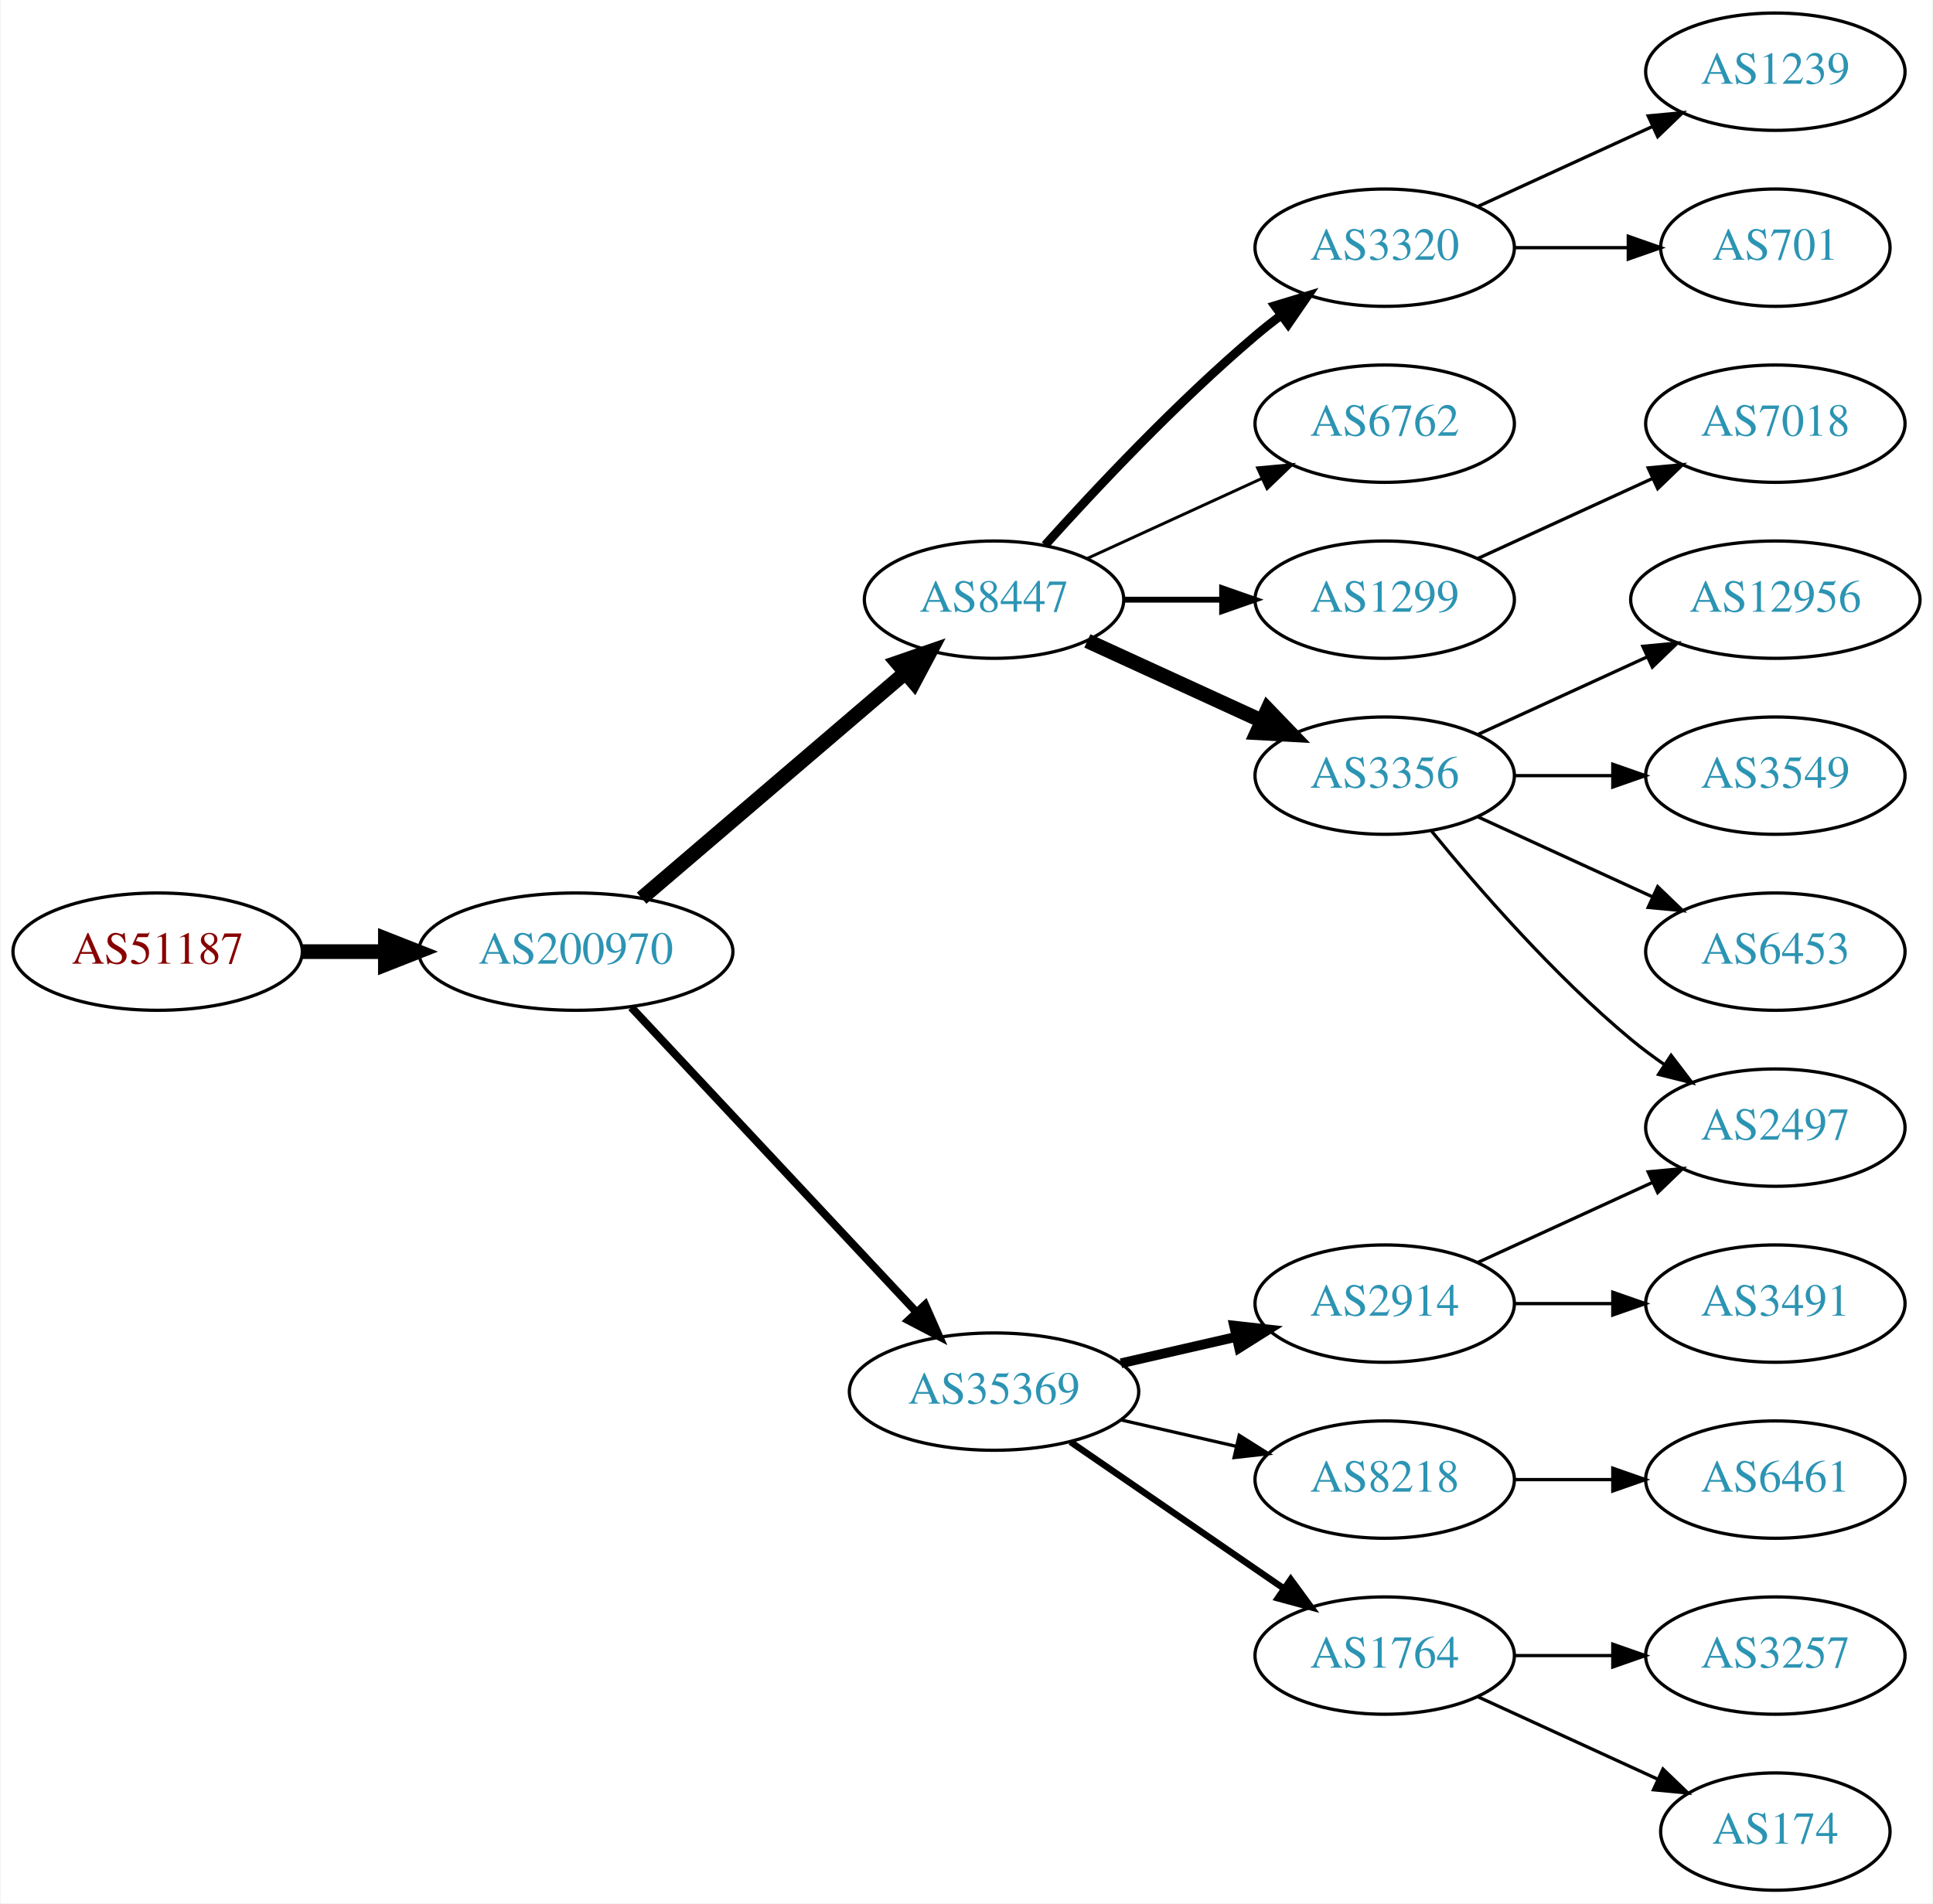
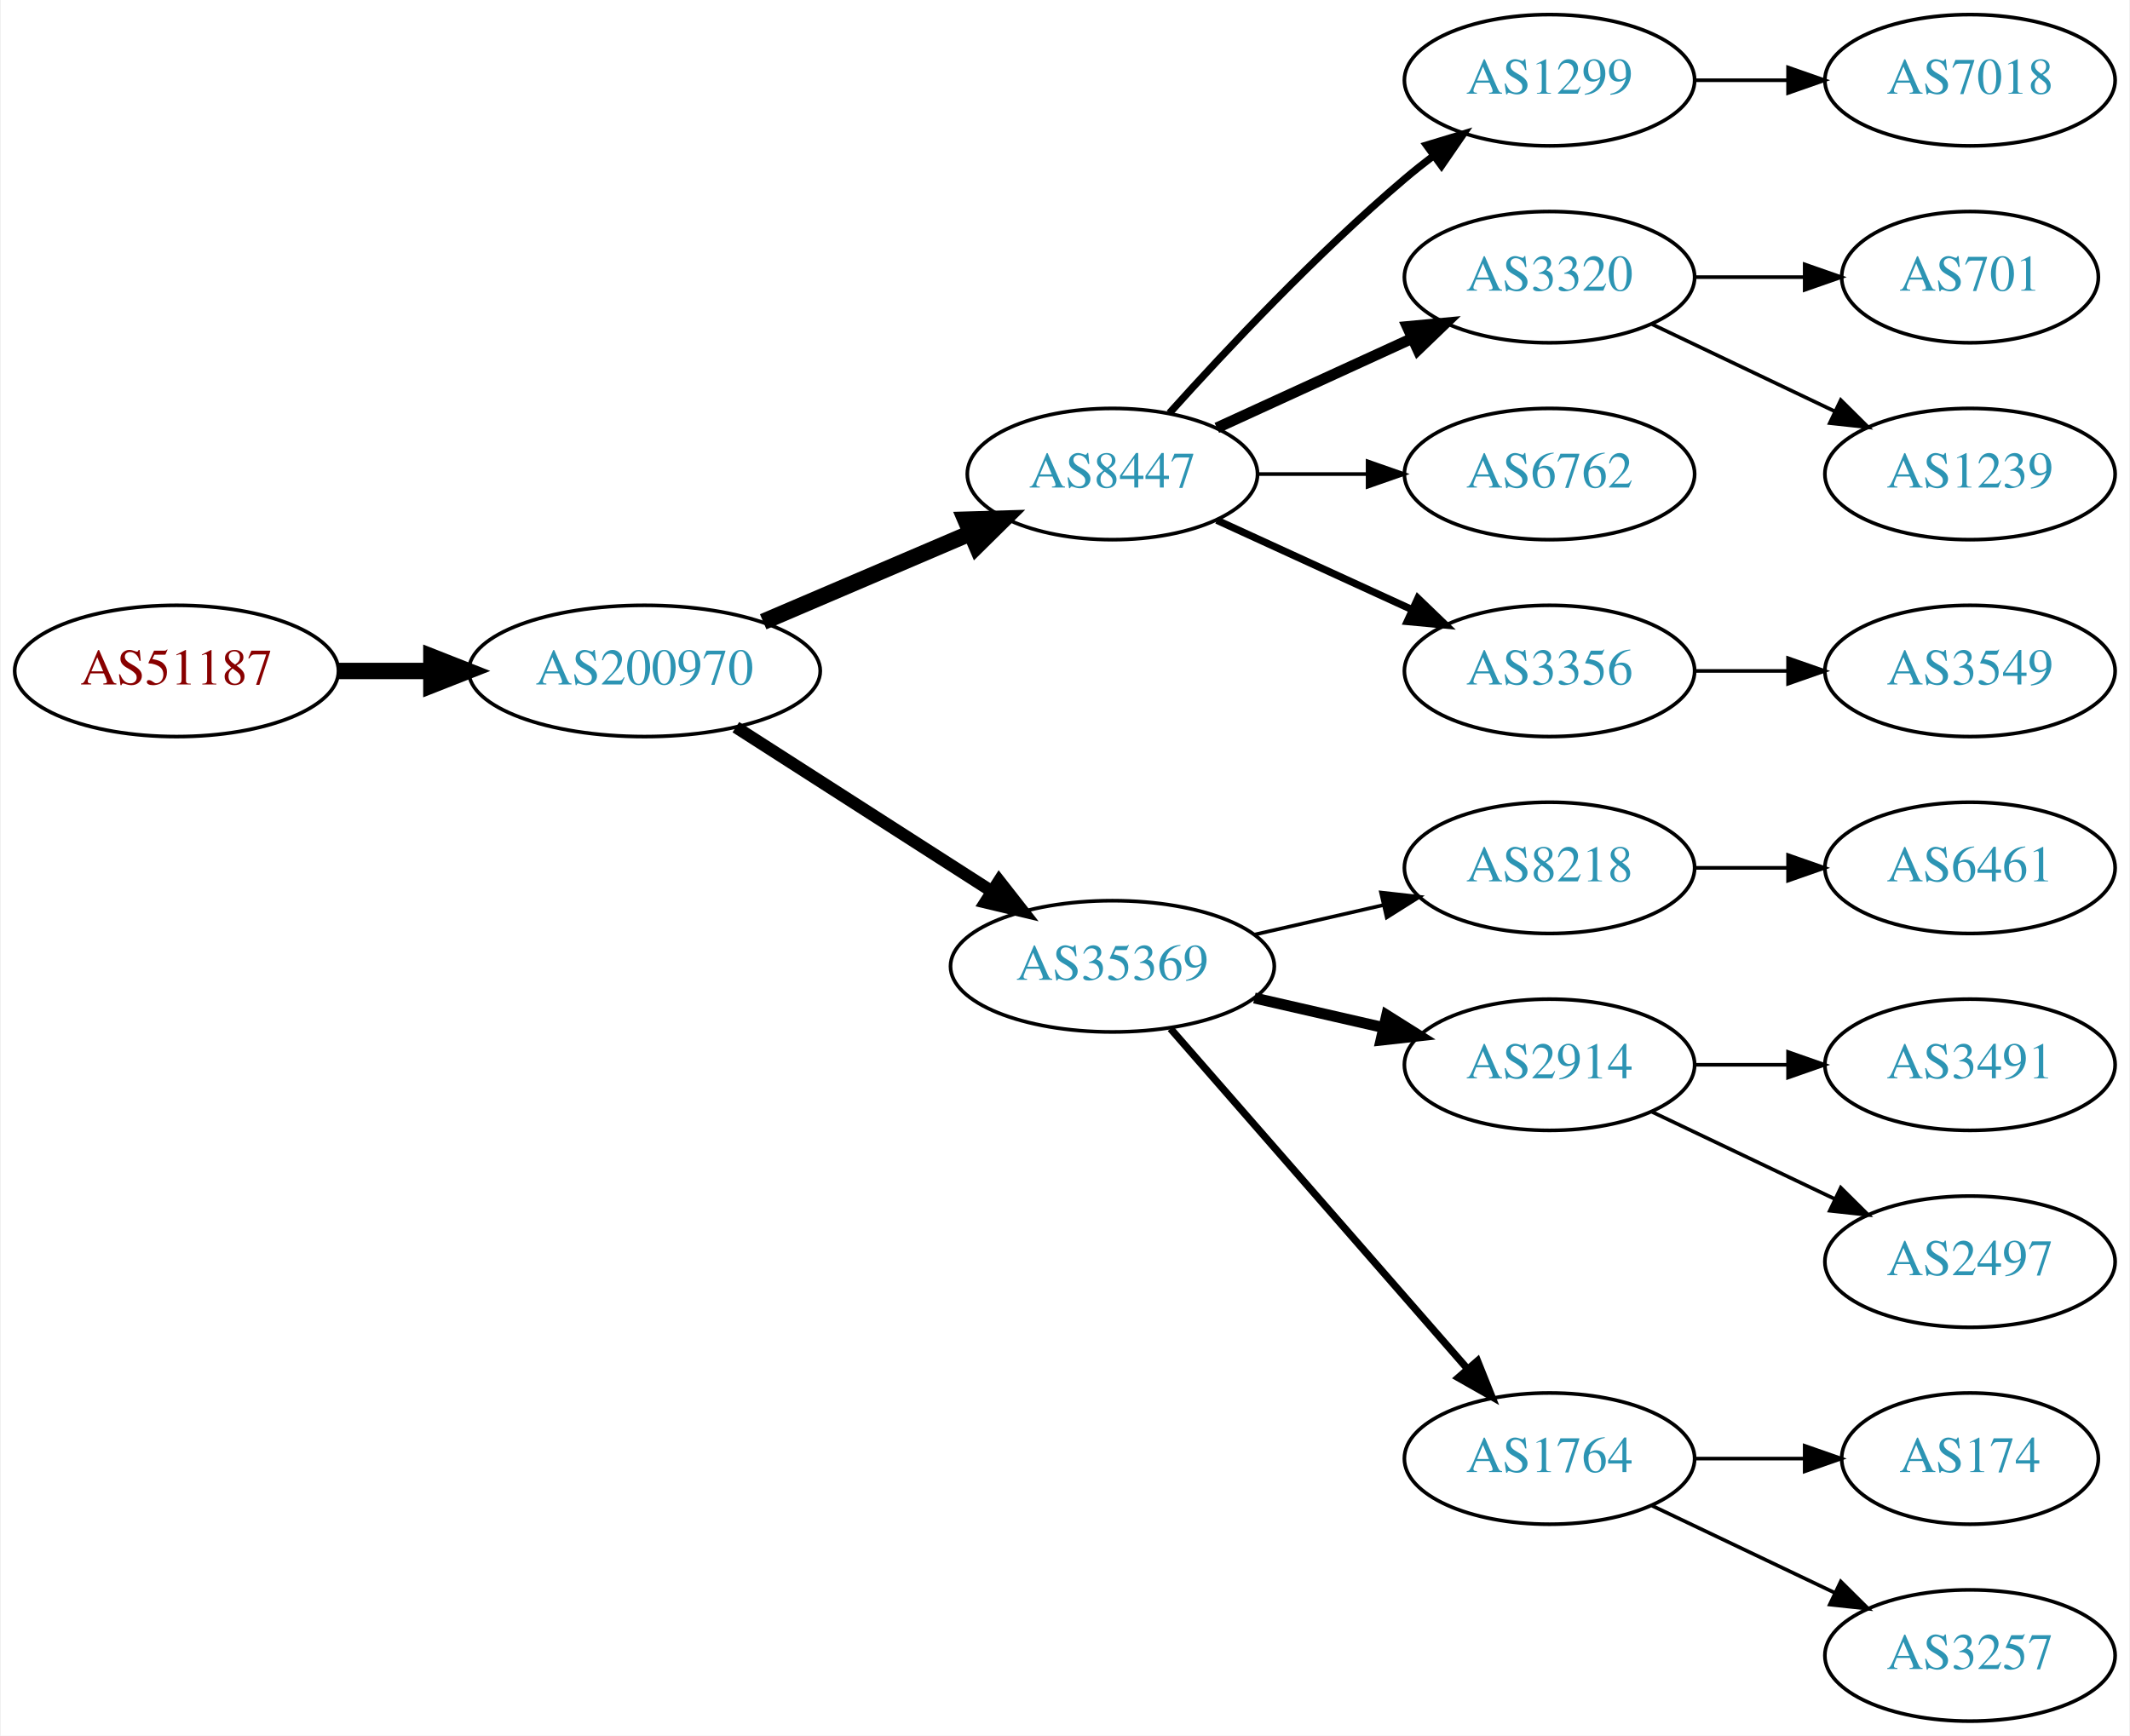
- <svg xmlns="http://www.w3.org/2000/svg" xmlns:xlink="http://www.w3.org/1999/xlink" width="593pt" height="584pt" viewBox="0.00 0.00 592.66 584.00">
-   <g id="graph0" class="graph" transform="scale(1 1) rotate(0) translate(4 580)">
-     <polygon fill="white" stroke="none" points="-4,4 -4,-580 588.661,-580 588.661,4 -4,4" />
+ <svg xmlns="http://www.w3.org/2000/svg" xmlns:xlink="http://www.w3.org/1999/xlink" width="584pt" height="476pt" viewBox="0.00 0.00 583.56 476.00">
+   <g id="graph0" class="graph" transform="scale(1 1) rotate(0) translate(4 472)">
+     <polygon fill="white" stroke="none" points="-4,4 -4,-472 579.562,-472 579.562,4 -4,4" />
    <g id="node1" class="node">
      <g id="a_node1">
        <a xlink:href="/asn/51187" xlink:title="AS51187 ~ HABAU Hoch- und Tiefbau GmbH [AT]">
          <ellipse fill="#ffffff" stroke="black" cx="44.196" cy="-288" rx="44.393" ry="18" />
          <text text-anchor="middle" x="44.196" y="-284.3" font-family="Times,serif" font-size="14.00" fill="#880000">AS51187</text>
        </a>
      </g>
    </g>
    <g id="node2" class="node">
      <g id="a_node2">
        <a xlink:href="/asn/200970" xlink:title="AS200970 ~ Riepert Informationstechnologie OG [AT]">
          <ellipse fill="#ffffff" stroke="black" cx="172.488" cy="-288" rx="48.192" ry="18" />
          <text text-anchor="middle" x="172.488" y="-284.3" font-family="Times,serif" font-size="14.00" fill="#2c94b3">AS200970</text>
        </a>
      </g>
    </g>
    <g id="edge1" class="edge">
      <path fill="none" stroke="black" stroke-width="4.5" d="M88.659,-288C96.775,-288 105.373,-288 113.838,-288" />
      <polygon fill="black" stroke="black" stroke-width="4.5" points="114.057,-291.938 124.057,-288 114.057,-284.063 114.057,-291.938" />
    </g>
    <g id="node3" class="node">
      <g id="a_node3">
        <a xlink:href="/asn/8447" xlink:title="AS8447 ~ A1 Telekom Austria AG [AT]">
-           <ellipse fill="#ffffff" stroke="black" cx="300.78" cy="-396" rx="39.794" ry="18" />
-           <text text-anchor="middle" x="300.78" y="-392.3" font-family="Times,serif" font-size="14.00" fill="#2c94b3">AS8447</text>
+           <ellipse fill="#ffffff" stroke="black" cx="300.78" cy="-342" rx="39.794" ry="18" />
+           <text text-anchor="middle" x="300.78" y="-338.3" font-family="Times,serif" font-size="14.00" fill="#2c94b3">AS8447</text>
        </a>
      </g>
    </g>
    <g id="edge2" class="edge">
-       <path fill="none" stroke="black" stroke-width="4.5" d="M192.669,-304.403C214.243,-322.852 249.41,-352.926 273.524,-373.547" />
-       <polygon fill="black" stroke="black" stroke-width="4.5" points="271.083,-376.641 281.242,-380.148 276.201,-370.656 271.083,-376.641" />
+       <path fill="none" stroke="black" stroke-width="4.5" d="M205.031,-301.487C222.168,-308.815 243.489,-317.931 261.564,-325.66" />
+       <polygon fill="black" stroke="black" stroke-width="4.5" points="260.482,-329.479 271.224,-329.79 263.578,-322.238 260.482,-329.479" />
    </g>
    <g id="node4" class="node">
      <g id="a_node4">
        <a xlink:href="/asn/35369" xlink:title="AS35369 ~ LINZAG-TELEKOM-AS [AT]">
-           <ellipse fill="#ffffff" stroke="black" cx="300.78" cy="-153" rx="44.393" ry="18" />
-           <text text-anchor="middle" x="300.78" y="-149.3" font-family="Times,serif" font-size="14.00" fill="#2c94b3">AS35369</text>
+           <ellipse fill="#ffffff" stroke="black" cx="300.78" cy="-207" rx="44.393" ry="18" />
+           <text text-anchor="middle" x="300.78" y="-203.3" font-family="Times,serif" font-size="14.00" fill="#2c94b3">AS35369</text>
        </a>
      </g>
    </g>
    <g id="edge3" class="edge">
-       <path fill="none" stroke="black" stroke-width="2.455" d="M189.483,-270.902C211.593,-247.267 251.622,-204.478 276.894,-177.464" />
-       <polygon fill="black" stroke="black" stroke-width="2.455" points="279.639,-179.653 283.915,-169.959 274.527,-174.871 279.639,-179.653" />
+       <path fill="none" stroke="black" stroke-width="3.375" d="M197.54,-272.574C217.416,-259.826 245.813,-241.613 267.638,-227.615" />
+       <polygon fill="black" stroke="black" stroke-width="3.375" points="269.717,-230.439 276.245,-222.095 265.938,-224.547 269.717,-230.439" />
    </g>
    <g id="node5" class="node">
      <g id="a_node5">
-         <a xlink:href="/asn/3356" xlink:title="AS3356 ~ Level 3 Parent, LLC [US]">
-           <ellipse fill="#ffffff" stroke="black" cx="420.622" cy="-342" rx="39.794" ry="18" />
-           <text text-anchor="middle" x="420.622" y="-338.3" font-family="Times,serif" font-size="14.00" fill="#2c94b3">AS3356</text>
+         <a xlink:href="/asn/1299" xlink:title="AS1299 ~ Telia Carrier [EU]">
+           <ellipse fill="#ffffff" stroke="black" cx="420.622" cy="-450" rx="39.794" ry="18" />
+           <text text-anchor="middle" x="420.622" y="-446.3" font-family="Times,serif" font-size="14.00" fill="#2c94b3">AS1299</text>
        </a>
      </g>
    </g>
    <g id="edge4" class="edge">
-       <path fill="none" stroke="black" stroke-width="4.5" d="M329.409,-383.339C345.366,-376.027 365.636,-366.739 382.919,-358.819" />
-       <polygon fill="black" stroke="black" stroke-width="4.5" points="384.716,-362.327 392.167,-354.581 381.435,-355.168 384.716,-362.327" />
+       <path fill="none" stroke="black" stroke-width="2" d="M316.426,-358.725C331.727,-375.765 356.824,-402.523 380.976,-423 383.473,-425.117 386.133,-427.232 388.845,-429.293" />
+       <polygon fill="black" stroke="black" stroke-width="2" points="386.882,-432.194 397.021,-435.266 391.011,-426.541 386.882,-432.194" />
    </g>
    <g id="node6" class="node">
      <g id="a_node6">
        <a xlink:href="/asn/3320" xlink:title="AS3320 ~ DTAG [DE]">
-           <ellipse fill="#ffffff" stroke="black" cx="420.622" cy="-504" rx="39.794" ry="18" />
-           <text text-anchor="middle" x="420.622" y="-500.3" font-family="Times,serif" font-size="14.00" fill="#2c94b3">AS3320</text>
+           <ellipse fill="#ffffff" stroke="black" cx="420.622" cy="-396" rx="39.794" ry="18" />
+           <text text-anchor="middle" x="420.622" y="-392.3" font-family="Times,serif" font-size="14.00" fill="#2c94b3">AS3320</text>
        </a>
      </g>
    </g>
    <g id="edge5" class="edge">
-       <path fill="none" stroke="black" stroke-width="2.7" d="M316.426,-412.725C331.727,-429.765 356.824,-456.523 380.976,-477 383.473,-479.117 386.133,-481.232 388.845,-483.293" />
-       <polygon fill="black" stroke="black" stroke-width="2.7" points="386.882,-486.194 397.021,-489.266 391.011,-480.541 386.882,-486.194" />
+       <path fill="none" stroke="black" stroke-width="3" d="M329.409,-354.661C345.366,-361.973 365.636,-371.261 382.919,-379.181" />
+       <polygon fill="black" stroke="black" stroke-width="3" points="381.617,-382.435 392.167,-383.419 384.534,-376.071 381.617,-382.435" />
    </g>
    <g id="node7" class="node">
      <g id="a_node7">
        <a xlink:href="/asn/6762" xlink:title="AS6762 ~ TELECOM ITALIA SPARKLE S.p.A. [IT]">
-           <ellipse fill="#ffffff" stroke="black" cx="420.622" cy="-450" rx="39.794" ry="18" />
-           <text text-anchor="middle" x="420.622" y="-446.3" font-family="Times,serif" font-size="14.00" fill="#2c94b3">AS6762</text>
+           <ellipse fill="#ffffff" stroke="black" cx="420.622" cy="-342" rx="39.794" ry="18" />
+           <text text-anchor="middle" x="420.622" y="-338.3" font-family="Times,serif" font-size="14.00" fill="#2c94b3">AS6762</text>
        </a>
      </g>
    </g>
    <g id="edge6" class="edge">
-       <path fill="none" stroke="black" stroke-width="0.9" d="M329.409,-408.661C345.366,-415.973 365.636,-425.261 382.919,-433.181" />
-       <polygon fill="black" stroke="black" stroke-width="0.9" points="381.617,-436.435 392.167,-437.419 384.534,-430.071 381.617,-436.435" />
+       <path fill="none" stroke="black" d="M340.692,-342C350.246,-342 360.595,-342 370.558,-342" />
+       <polygon fill="black" stroke="black" points="370.751,-345.5 380.75,-342 370.75,-338.5 370.751,-345.5" />
    </g>
    <g id="node8" class="node">
      <g id="a_node8">
-         <a xlink:href="/asn/1299" xlink:title="AS1299 ~ Telia Carrier [EU]">
-           <ellipse fill="#ffffff" stroke="black" cx="420.622" cy="-396" rx="39.794" ry="18" />
-           <text text-anchor="middle" x="420.622" y="-392.3" font-family="Times,serif" font-size="14.00" fill="#2c94b3">AS1299</text>
+         <a xlink:href="/asn/3356" xlink:title="AS3356 ~ Level 3 Parent, LLC [US]">
+           <ellipse fill="#ffffff" stroke="black" cx="420.622" cy="-288" rx="39.794" ry="18" />
+           <text text-anchor="middle" x="420.622" y="-284.3" font-family="Times,serif" font-size="14.00" fill="#2c94b3">AS3356</text>
        </a>
      </g>
    </g>
    <g id="edge7" class="edge">
-       <path fill="none" stroke="black" stroke-width="1.8" d="M340.692,-396C350.246,-396 360.595,-396 370.558,-396" />
-       <polygon fill="black" stroke="black" stroke-width="1.8" points="370.751,-399.5 380.75,-396 370.75,-392.5 370.751,-399.5" />
+       <path fill="none" stroke="black" stroke-width="2" d="M329.409,-329.339C345.366,-322.027 365.636,-312.739 382.919,-304.819" />
+       <polygon fill="black" stroke="black" stroke-width="2" points="384.534,-307.929 392.167,-300.581 381.617,-301.565 384.534,-307.929" />
+     </g>
+     <g id="node9" class="node">
+       <g id="a_node9">
+         <a xlink:href="/asn/8218" xlink:title="AS8218 ~ legacy Neotelecoms [FR]">
+           <ellipse fill="#ffffff" stroke="black" cx="420.622" cy="-234" rx="39.794" ry="18" />
+           <text text-anchor="middle" x="420.622" y="-230.3" font-family="Times,serif" font-size="14.00" fill="#2c94b3">AS8218</text>
+         </a>
+       </g>
+     </g>
+     <g id="edge8" class="edge">
+       <path fill="none" stroke="black" d="M339.714,-215.692C350.955,-218.267 363.368,-221.111 374.991,-223.774" />
+       <polygon fill="black" stroke="black" points="374.424,-227.235 384.953,-226.057 375.987,-220.412 374.424,-227.235" />
+     </g>
+     <g id="node10" class="node">
+       <g id="a_node10">
+         <a xlink:href="/asn/2914" xlink:title="AS2914 ~ NTT America, Inc. [US]">
+           <ellipse fill="#ffffff" stroke="black" cx="420.622" cy="-180" rx="39.794" ry="18" />
+           <text text-anchor="middle" x="420.622" y="-176.3" font-family="Times,serif" font-size="14.00" fill="#2c94b3">AS2914</text>
+         </a>
+       </g>
+     </g>
+     <g id="edge9" class="edge">
+       <path fill="none" stroke="black" stroke-width="3" d="M339.714,-198.308C350.955,-195.733 363.368,-192.889 374.991,-190.226" />
+       <polygon fill="black" stroke="black" stroke-width="3" points="375.987,-193.588 384.953,-187.943 374.424,-186.765 375.987,-193.588" />
    </g>
    <g id="node11" class="node">
      <g id="a_node11">
        <a xlink:href="/asn/1764" xlink:title="AS1764 ~ NEXTLAYER-AS [AT]">
          <ellipse fill="#ffffff" stroke="black" cx="420.622" cy="-72" rx="39.794" ry="18" />
          <text text-anchor="middle" x="420.622" y="-68.3" font-family="Times,serif" font-size="14.00" fill="#2c94b3">AS1764</text>
        </a>
      </g>
    </g>
    <g id="edge10" class="edge">
-       <path fill="none" stroke="black" stroke-width="2" d="M324.222,-137.574C342.804,-124.802 369.365,-106.545 389.744,-92.537" />
-       <polygon fill="black" stroke="black" stroke-width="2" points="391.8,-95.371 398.058,-86.822 387.835,-89.602 391.8,-95.371" />
-     </g>
-     <g id="node12" class="node">
-       <g id="a_node12">
-         <a xlink:href="/asn/2914" xlink:title="AS2914 ~ NTT America, Inc. [US]">
-           <ellipse fill="#ffffff" stroke="black" cx="420.622" cy="-180" rx="39.794" ry="18" />
-           <text text-anchor="middle" x="420.622" y="-176.3" font-family="Times,serif" font-size="14.00" fill="#2c94b3">AS2914</text>
-         </a>
-       </g>
-     </g>
-     <g id="edge11" class="edge">
-       <path fill="none" stroke="black" stroke-width="3" d="M339.714,-161.692C350.955,-164.267 363.368,-167.111 374.991,-169.774" />
-       <polygon fill="black" stroke="black" stroke-width="3" points="374.424,-173.235 384.953,-172.057 375.987,-166.412 374.424,-173.235" />
-     </g>
-     <g id="node13" class="node">
-       <g id="a_node13">
-         <a xlink:href="/asn/8218" xlink:title="AS8218 ~ legacy Neotelecoms [FR]">
-           <ellipse fill="#ffffff" stroke="black" cx="420.622" cy="-126" rx="39.794" ry="18" />
-           <text text-anchor="middle" x="420.622" y="-122.3" font-family="Times,serif" font-size="14.00" fill="#2c94b3">AS8218</text>
-         </a>
-       </g>
-     </g>
-     <g id="edge12" class="edge">
-       <path fill="none" stroke="black" d="M339.714,-144.308C350.955,-141.733 363.368,-138.889 374.991,-136.226" />
-       <polygon fill="black" stroke="black" points="375.987,-139.588 384.953,-133.943 374.424,-132.765 375.987,-139.588" />
+       <path fill="none" stroke="black" stroke-width="2" d="M316.705,-189.902C337.247,-166.369 374.366,-123.845 397.963,-96.813" />
+       <polygon fill="black" stroke="black" stroke-width="2" points="400.879,-98.794 404.819,-88.959 395.606,-94.191 400.879,-98.794" />
+     </g>
+     <g id="node19" class="node">
+       <g id="a_node19">
+         <a xlink:href="/asn/7018" xlink:title="AS7018 ~ AT&amp;T Services, Inc. [US]">
+           <ellipse fill="#ffffff" stroke="black" cx="535.915" cy="-450" rx="39.794" ry="18" />
+           <text text-anchor="middle" x="535.915" y="-446.3" font-family="Times,serif" font-size="14.00" fill="#2c94b3">AS7018</text>
+         </a>
+       </g>
+     </g>
+     <g id="edge18" class="edge">
+       <path fill="none" stroke="black" d="M460.294,-450C468.497,-450 477.261,-450 485.794,-450" />
+       <polygon fill="black" stroke="black" points="486.033,-453.5 496.033,-450 486.033,-446.5 486.033,-453.5" />
+     </g>
+     <g id="node15" class="node">
+       <g id="a_node15">
+         <a xlink:href="/asn/701" xlink:title="AS701 ~ UUNET [US]">
+           <ellipse fill="#ffffff" stroke="black" cx="535.915" cy="-396" rx="35.194" ry="18" />
+           <text text-anchor="middle" x="535.915" y="-392.3" font-family="Times,serif" font-size="14.00" fill="#2c94b3">AS701</text>
+         </a>
+       </g>
+     </g>
+     <g id="edge14" class="edge">
+       <path fill="none" stroke="black" d="M460.294,-396C470,-396 480.491,-396 490.453,-396" />
+       <polygon fill="black" stroke="black" points="490.59,-399.5 500.59,-396 490.59,-392.5 490.59,-399.5" />
    </g>
    <g id="node16" class="node">
      <g id="a_node16">
-         <a xlink:href="/asn/2497" xlink:title="AS2497 ~ Internet Initiative Japan Inc. [JP]">
-           <ellipse fill="#ffffff" stroke="black" cx="540.465" cy="-234" rx="39.794" ry="18" />
-           <text text-anchor="middle" x="540.465" y="-230.3" font-family="Times,serif" font-size="14.00" fill="#2c94b3">AS2497</text>
-         </a>
-       </g>
-     </g>
-     <g id="edge20" class="edge">
-       <path fill="none" stroke="black" d="M435.041,-324.935C449.156,-307.625 472.571,-280.655 496.269,-261 499.485,-258.332 502.986,-255.73 506.556,-253.259" />
-       <polygon fill="black" stroke="black" points="508.48,-256.183 514.912,-247.764 504.634,-250.334 508.48,-256.183" />
-     </g>
-     <g id="node18" class="node">
-       <g id="a_node18">
-         <a xlink:href="/asn/6453" xlink:title="AS6453 ~ TATA COMMUNICATIONS (AMERICA) INC [US]">
-           <ellipse fill="#ffffff" stroke="black" cx="540.465" cy="-288" rx="39.794" ry="18" />
-           <text text-anchor="middle" x="540.465" y="-284.3" font-family="Times,serif" font-size="14.00" fill="#2c94b3">AS6453</text>
-         </a>
-       </g>
-     </g>
-     <g id="edge17" class="edge">
-       <path fill="none" stroke="black" d="M449.251,-329.339C465.208,-322.027 485.479,-312.739 502.761,-304.819" />
-       <polygon fill="black" stroke="black" points="504.376,-307.929 512.009,-300.581 501.46,-301.565 504.376,-307.929" />
-     </g>
-     <g id="node19" class="node">
-       <g id="a_node19">
-         <a xlink:href="/asn/12956" xlink:title="AS12956 ~ TELXIUS [ES]">
-           <ellipse fill="#ffffff" stroke="black" cx="540.465" cy="-396" rx="44.393" ry="18" />
-           <text text-anchor="middle" x="540.465" y="-392.3" font-family="Times,serif" font-size="14.00" fill="#2c94b3">AS12956</text>
-         </a>
-       </g>
-     </g>
-     <g id="edge18" class="edge">
-       <path fill="none" stroke="black" d="M449.251,-354.661C464.749,-361.762 484.316,-370.728 501.262,-378.494" />
-       <polygon fill="black" stroke="black" points="499.816,-381.681 510.365,-382.665 502.732,-375.317 499.816,-381.681" />
+         <a xlink:href="/asn/1239" xlink:title="AS1239 ~ Sprint [US]">
+           <ellipse fill="#ffffff" stroke="black" cx="535.915" cy="-342" rx="39.794" ry="18" />
+           <text text-anchor="middle" x="535.915" y="-338.3" font-family="Times,serif" font-size="14.00" fill="#2c94b3">AS1239</text>
+         </a>
+       </g>
+     </g>
+     <g id="edge15" class="edge">
+       <path fill="none" stroke="black" d="M448.759,-383.066C463.753,-375.919 482.574,-366.948 498.797,-359.215" />
+       <polygon fill="black" stroke="black" points="500.479,-362.291 508,-354.829 497.467,-355.972 500.479,-362.291" />
    </g>
    <g id="node20" class="node">
      <g id="a_node20">
        <a xlink:href="/asn/3549" xlink:title="AS3549 ~ Level 3 Parent, LLC [US]">
-           <ellipse fill="#ffffff" stroke="black" cx="540.465" cy="-342" rx="39.794" ry="18" />
-           <text text-anchor="middle" x="540.465" y="-338.3" font-family="Times,serif" font-size="14.00" fill="#2c94b3">AS3549</text>
+           <ellipse fill="#ffffff" stroke="black" cx="535.915" cy="-288" rx="39.794" ry="18" />
+           <text text-anchor="middle" x="535.915" y="-284.3" font-family="Times,serif" font-size="14.00" fill="#2c94b3">AS3549</text>
        </a>
      </g>
    </g>
    <g id="edge19" class="edge">
-       <path fill="none" stroke="black" d="M460.535,-342C470.088,-342 480.438,-342 490.401,-342" />
-       <polygon fill="black" stroke="black" points="490.593,-345.5 500.593,-342 490.593,-338.5 490.593,-345.5" />
-     </g>
-     <g id="node9" class="node">
-       <g id="a_node9">
-         <a xlink:href="/asn/701" xlink:title="AS701 ~ UUNET [US]">
-           <ellipse fill="#ffffff" stroke="black" cx="540.465" cy="-504" rx="35.194" ry="18" />
-           <text text-anchor="middle" x="540.465" y="-500.3" font-family="Times,serif" font-size="14.00" fill="#2c94b3">AS701</text>
-         </a>
-       </g>
-     </g>
-     <g id="edge8" class="edge">
-       <path fill="none" stroke="black" d="M460.535,-504C471.622,-504 483.781,-504 495.164,-504" />
-       <polygon fill="black" stroke="black" points="495.345,-507.5 505.345,-504 495.345,-500.5 495.345,-507.5" />
-     </g>
-     <g id="node10" class="node">
-       <g id="a_node10">
-         <a xlink:href="/asn/1239" xlink:title="AS1239 ~ Sprint [US]">
-           <ellipse fill="#ffffff" stroke="black" cx="540.465" cy="-558" rx="39.794" ry="18" />
-           <text text-anchor="middle" x="540.465" y="-554.3" font-family="Times,serif" font-size="14.00" fill="#2c94b3">AS1239</text>
-         </a>
-       </g>
-     </g>
-     <g id="edge9" class="edge">
-       <path fill="none" stroke="black" d="M449.251,-516.661C465.208,-523.973 485.479,-533.261 502.761,-541.181" />
-       <polygon fill="black" stroke="black" points="501.46,-544.435 512.009,-545.419 504.376,-538.071 501.46,-544.435" />
-     </g>
-     <g id="node22" class="node">
-       <g id="a_node22">
-         <a xlink:href="/asn/7018" xlink:title="AS7018 ~ AT&amp;T Services, Inc. [US]">
-           <ellipse fill="#ffffff" stroke="black" cx="540.465" cy="-450" rx="39.794" ry="18" />
-           <text text-anchor="middle" x="540.465" y="-446.3" font-family="Times,serif" font-size="14.00" fill="#2c94b3">AS7018</text>
-         </a>
-       </g>
-     </g>
-     <g id="edge22" class="edge">
-       <path fill="none" stroke="black" d="M449.251,-408.661C465.208,-415.973 485.479,-425.261 502.761,-433.181" />
-       <polygon fill="black" stroke="black" points="501.46,-436.435 512.009,-437.419 504.376,-430.071 501.46,-436.435" />
+       <path fill="none" stroke="black" d="M460.294,-288C468.497,-288 477.261,-288 485.794,-288" />
+       <polygon fill="black" stroke="black" points="486.033,-291.5 496.033,-288 486.033,-284.5 486.033,-291.5" />
+     </g>
+     <g id="node12" class="node">
+       <g id="a_node12">
+         <a xlink:href="/asn/6461" xlink:title="AS6461 ~ Zayo Bandwidth [US]">
+           <ellipse fill="#ffffff" stroke="black" cx="535.915" cy="-234" rx="39.794" ry="18" />
+           <text text-anchor="middle" x="535.915" y="-230.3" font-family="Times,serif" font-size="14.00" fill="#2c94b3">AS6461</text>
+         </a>
+       </g>
+     </g>
+     <g id="edge11" class="edge">
+       <path fill="none" stroke="black" d="M460.294,-234C468.497,-234 477.261,-234 485.794,-234" />
+       <polygon fill="black" stroke="black" points="486.033,-237.5 496.033,-234 486.033,-230.5 486.033,-237.5" />
+     </g>
+     <g id="node13" class="node">
+       <g id="a_node13">
+         <a xlink:href="/asn/3491" xlink:title="AS3491 ~ PCCW Global, Inc. [US]">
+           <ellipse fill="#ffffff" stroke="black" cx="535.915" cy="-180" rx="39.794" ry="18" />
+           <text text-anchor="middle" x="535.915" y="-176.3" font-family="Times,serif" font-size="14.00" fill="#2c94b3">AS3491</text>
+         </a>
+       </g>
+     </g>
+     <g id="edge12" class="edge">
+       <path fill="none" stroke="black" d="M460.294,-180C468.497,-180 477.261,-180 485.794,-180" />
+       <polygon fill="black" stroke="black" points="486.033,-183.5 496.033,-180 486.033,-176.5 486.033,-183.5" />
    </g>
    <g id="node14" class="node">
      <g id="a_node14">
-         <a xlink:href="/asn/3257" xlink:title="AS3257 ~ GTT [DE]">
-           <ellipse fill="#ffffff" stroke="black" cx="540.465" cy="-72" rx="39.794" ry="18" />
-           <text text-anchor="middle" x="540.465" y="-68.3" font-family="Times,serif" font-size="14.00" fill="#2c94b3">AS3257</text>
+         <a xlink:href="/asn/2497" xlink:title="AS2497 ~ Internet Initiative Japan Inc. [JP]">
+           <ellipse fill="#ffffff" stroke="black" cx="535.915" cy="-126" rx="39.794" ry="18" />
+           <text text-anchor="middle" x="535.915" y="-122.3" font-family="Times,serif" font-size="14.00" fill="#2c94b3">AS2497</text>
        </a>
      </g>
    </g>
    <g id="edge13" class="edge">
-       <path fill="none" stroke="black" d="M460.535,-72C470.088,-72 480.438,-72 490.401,-72" />
-       <polygon fill="black" stroke="black" points="490.593,-75.5 500.593,-72 490.593,-68.5 490.593,-75.5" />
-     </g>
-     <g id="node15" class="node">
-       <g id="a_node15">
-         <a xlink:href="/asn/174" xlink:title="AS174 ~ Cogent Communications [US]">
-           <ellipse fill="#ffffff" stroke="black" cx="540.465" cy="-18" rx="35.194" ry="18" />
-           <text text-anchor="middle" x="540.465" y="-14.3" font-family="Times,serif" font-size="14.00" fill="#2c94b3">AS174</text>
-         </a>
-       </g>
-     </g>
-     <g id="edge14" class="edge">
-       <path fill="none" stroke="black" d="M449.251,-59.339C465.667,-51.817 486.649,-42.202 504.246,-34.139" />
-       <polygon fill="black" stroke="black" points="505.99,-37.189 513.623,-29.842 503.074,-30.826 505.99,-37.189" />
-     </g>
-     <g id="edge15" class="edge">
-       <path fill="none" stroke="black" d="M449.251,-192.661C465.208,-199.973 485.479,-209.261 502.761,-217.181" />
-       <polygon fill="black" stroke="black" points="501.46,-220.435 512.009,-221.419 504.376,-214.071 501.46,-220.435" />
+       <path fill="none" stroke="black" d="M448.759,-167.066C463.753,-159.919 482.574,-150.948 498.797,-143.215" />
+       <polygon fill="black" stroke="black" points="500.479,-146.291 508,-138.829 497.467,-139.972 500.479,-146.291" />
    </g>
    <g id="node17" class="node">
      <g id="a_node17">
-         <a xlink:href="/asn/3491" xlink:title="AS3491 ~ PCCW Global, Inc. [US]">
-           <ellipse fill="#ffffff" stroke="black" cx="540.465" cy="-180" rx="39.794" ry="18" />
-           <text text-anchor="middle" x="540.465" y="-176.3" font-family="Times,serif" font-size="14.00" fill="#2c94b3">AS3491</text>
+         <a xlink:href="/asn/174" xlink:title="AS174 ~ Cogent Communications [US]">
+           <ellipse fill="#ffffff" stroke="black" cx="535.915" cy="-72" rx="35.194" ry="18" />
+           <text text-anchor="middle" x="535.915" y="-68.3" font-family="Times,serif" font-size="14.00" fill="#2c94b3">AS174</text>
        </a>
      </g>
    </g>
    <g id="edge16" class="edge">
-       <path fill="none" stroke="black" d="M460.535,-180C470.088,-180 480.438,-180 490.401,-180" />
-       <polygon fill="black" stroke="black" points="490.593,-183.5 500.593,-180 490.593,-176.5 490.593,-183.5" />
-     </g>
-     <g id="node21" class="node">
-       <g id="a_node21">
-         <a xlink:href="/asn/6461" xlink:title="AS6461 ~ Zayo Bandwidth [US]">
-           <ellipse fill="#ffffff" stroke="black" cx="540.465" cy="-126" rx="39.794" ry="18" />
-           <text text-anchor="middle" x="540.465" y="-122.3" font-family="Times,serif" font-size="14.00" fill="#2c94b3">AS6461</text>
-         </a>
-       </g>
-     </g>
-     <g id="edge21" class="edge">
-       <path fill="none" stroke="black" d="M460.535,-126C470.088,-126 480.438,-126 490.401,-126" />
-       <polygon fill="black" stroke="black" points="490.593,-129.5 500.593,-126 490.593,-122.5 490.593,-129.5" />
+       <path fill="none" stroke="black" d="M460.294,-72C470,-72 480.491,-72 490.453,-72" />
+       <polygon fill="black" stroke="black" points="490.59,-75.5 500.59,-72 490.59,-68.5 490.59,-75.5" />
+     </g>
+     <g id="node18" class="node">
+       <g id="a_node18">
+         <a xlink:href="/asn/3257" xlink:title="AS3257 ~ GTT [DE]">
+           <ellipse fill="#ffffff" stroke="black" cx="535.915" cy="-18" rx="39.794" ry="18" />
+           <text text-anchor="middle" x="535.915" y="-14.3" font-family="Times,serif" font-size="14.00" fill="#2c94b3">AS3257</text>
+         </a>
+       </g>
+     </g>
+     <g id="edge17" class="edge">
+       <path fill="none" stroke="black" d="M448.759,-59.066C463.753,-51.919 482.574,-42.948 498.797,-35.215" />
+       <polygon fill="black" stroke="black" points="500.479,-38.291 508,-30.829 497.467,-31.972 500.479,-38.291" />
    </g>
  </g>
</svg>
